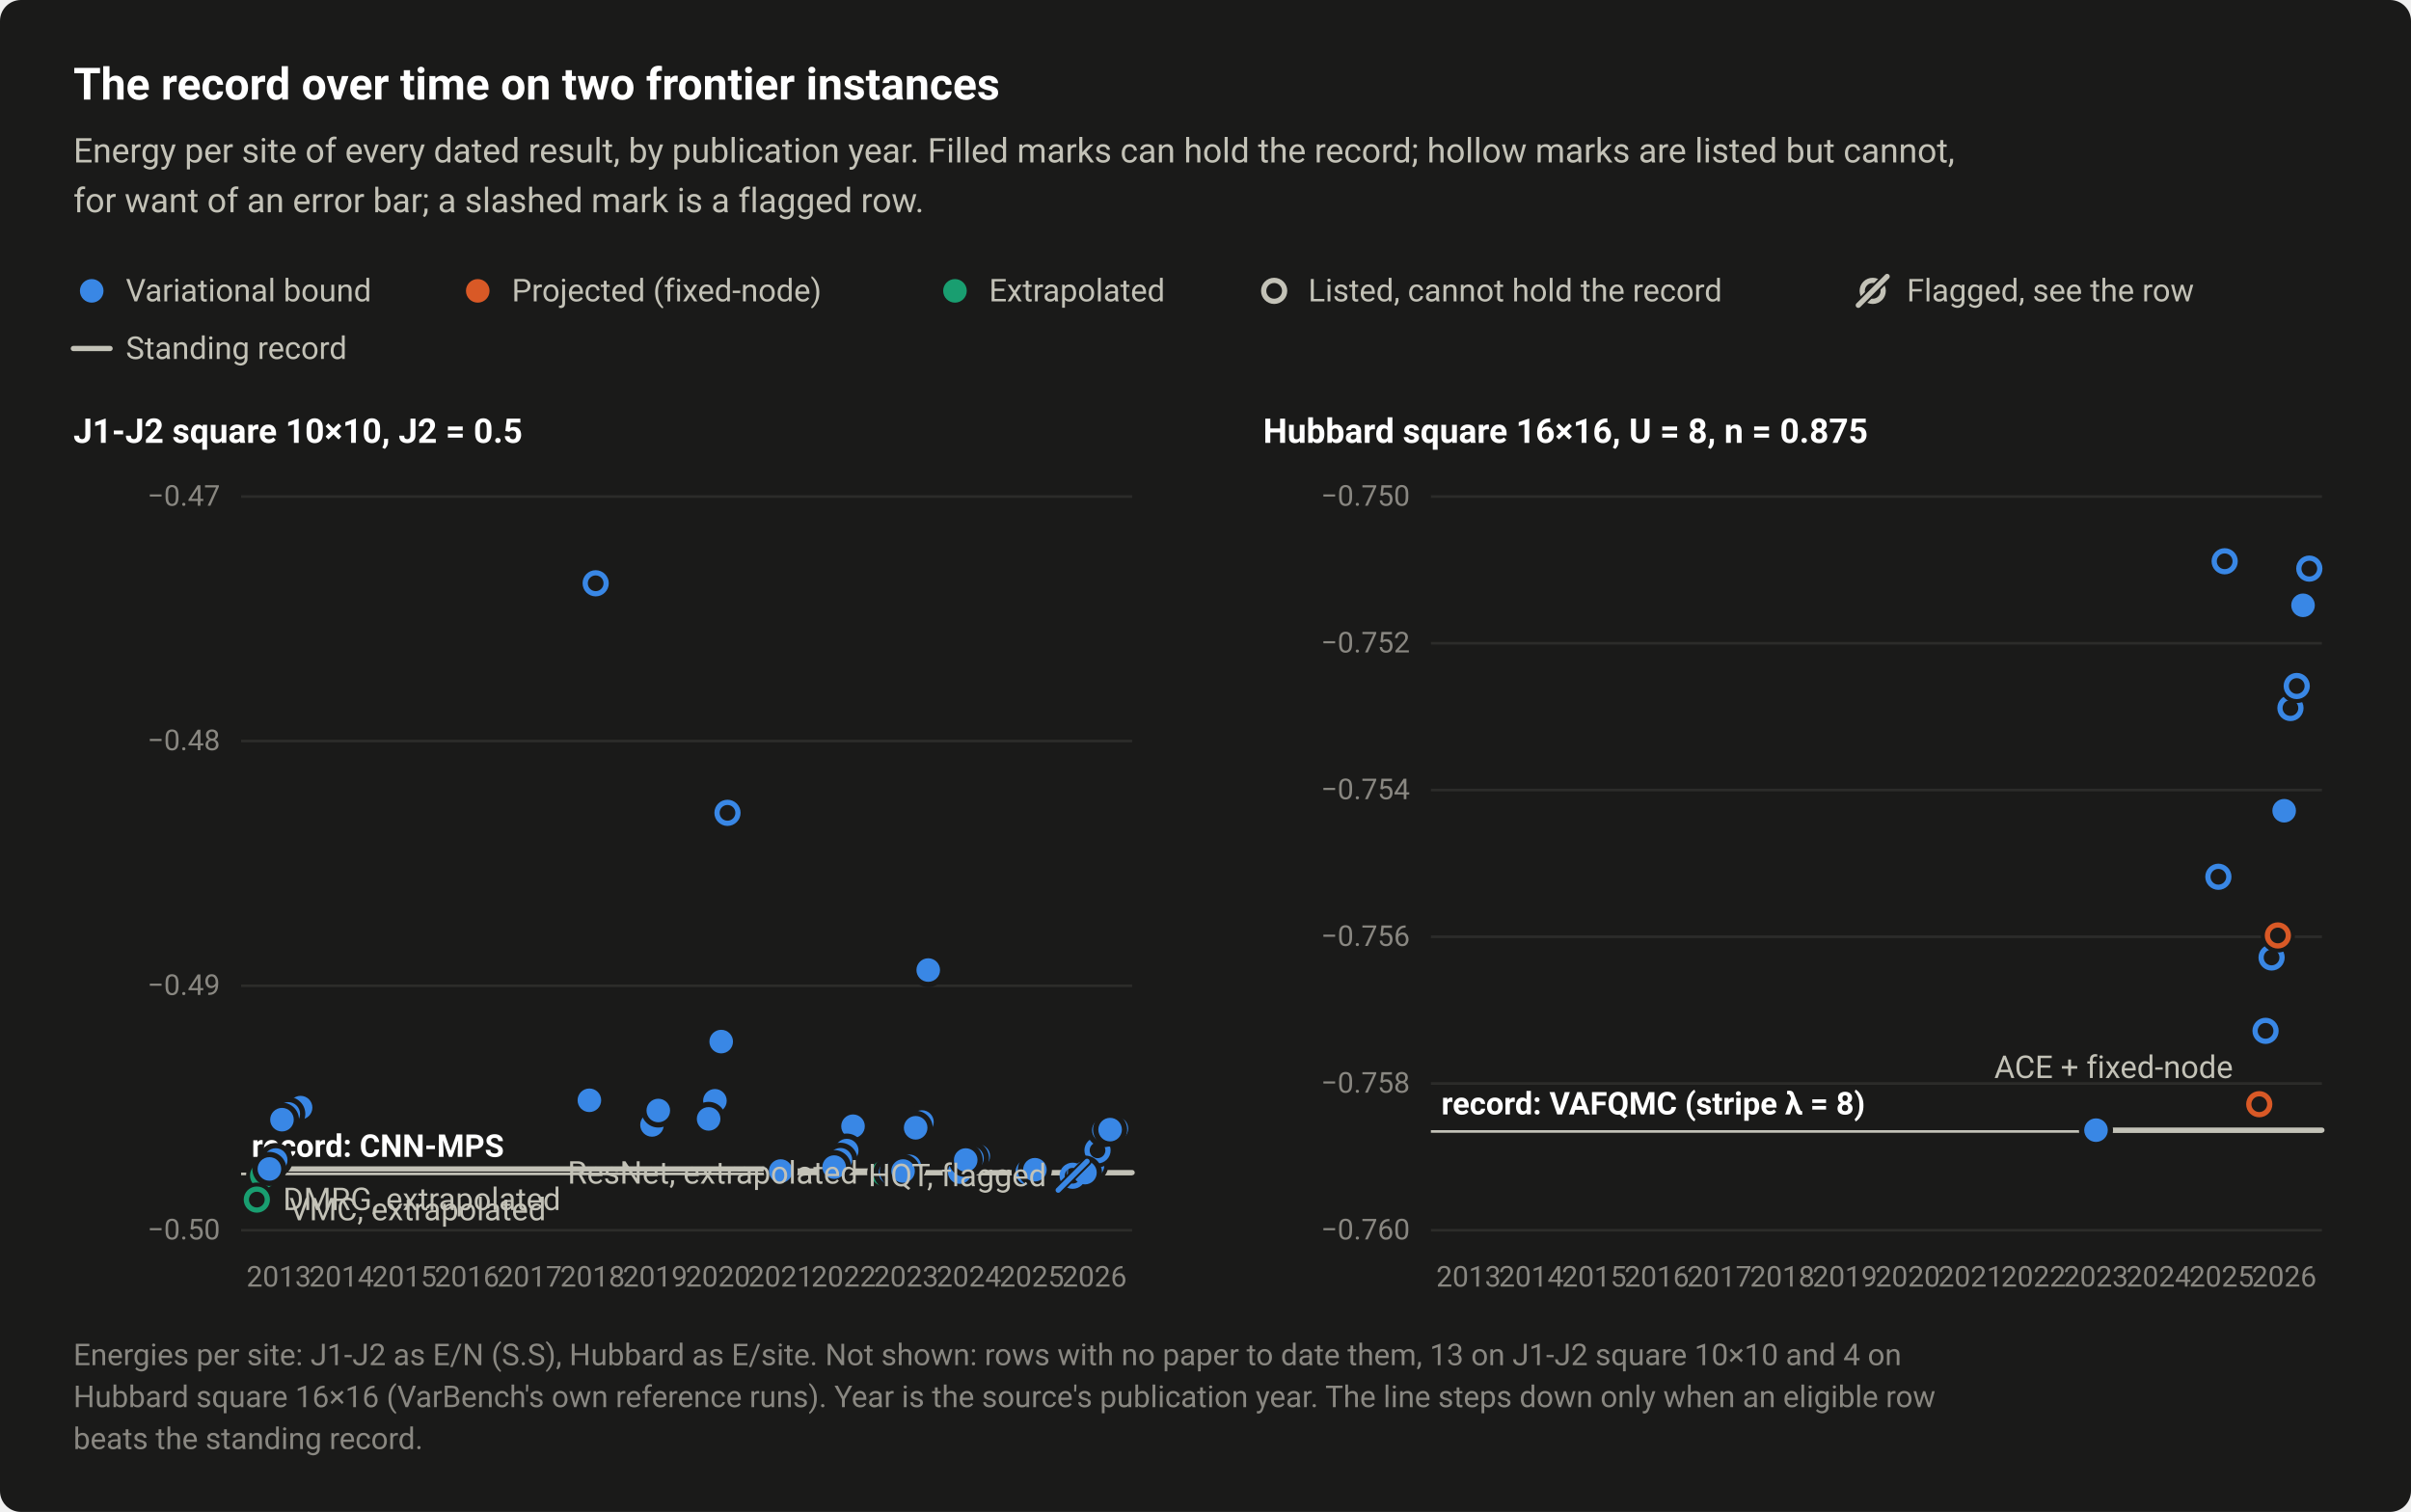
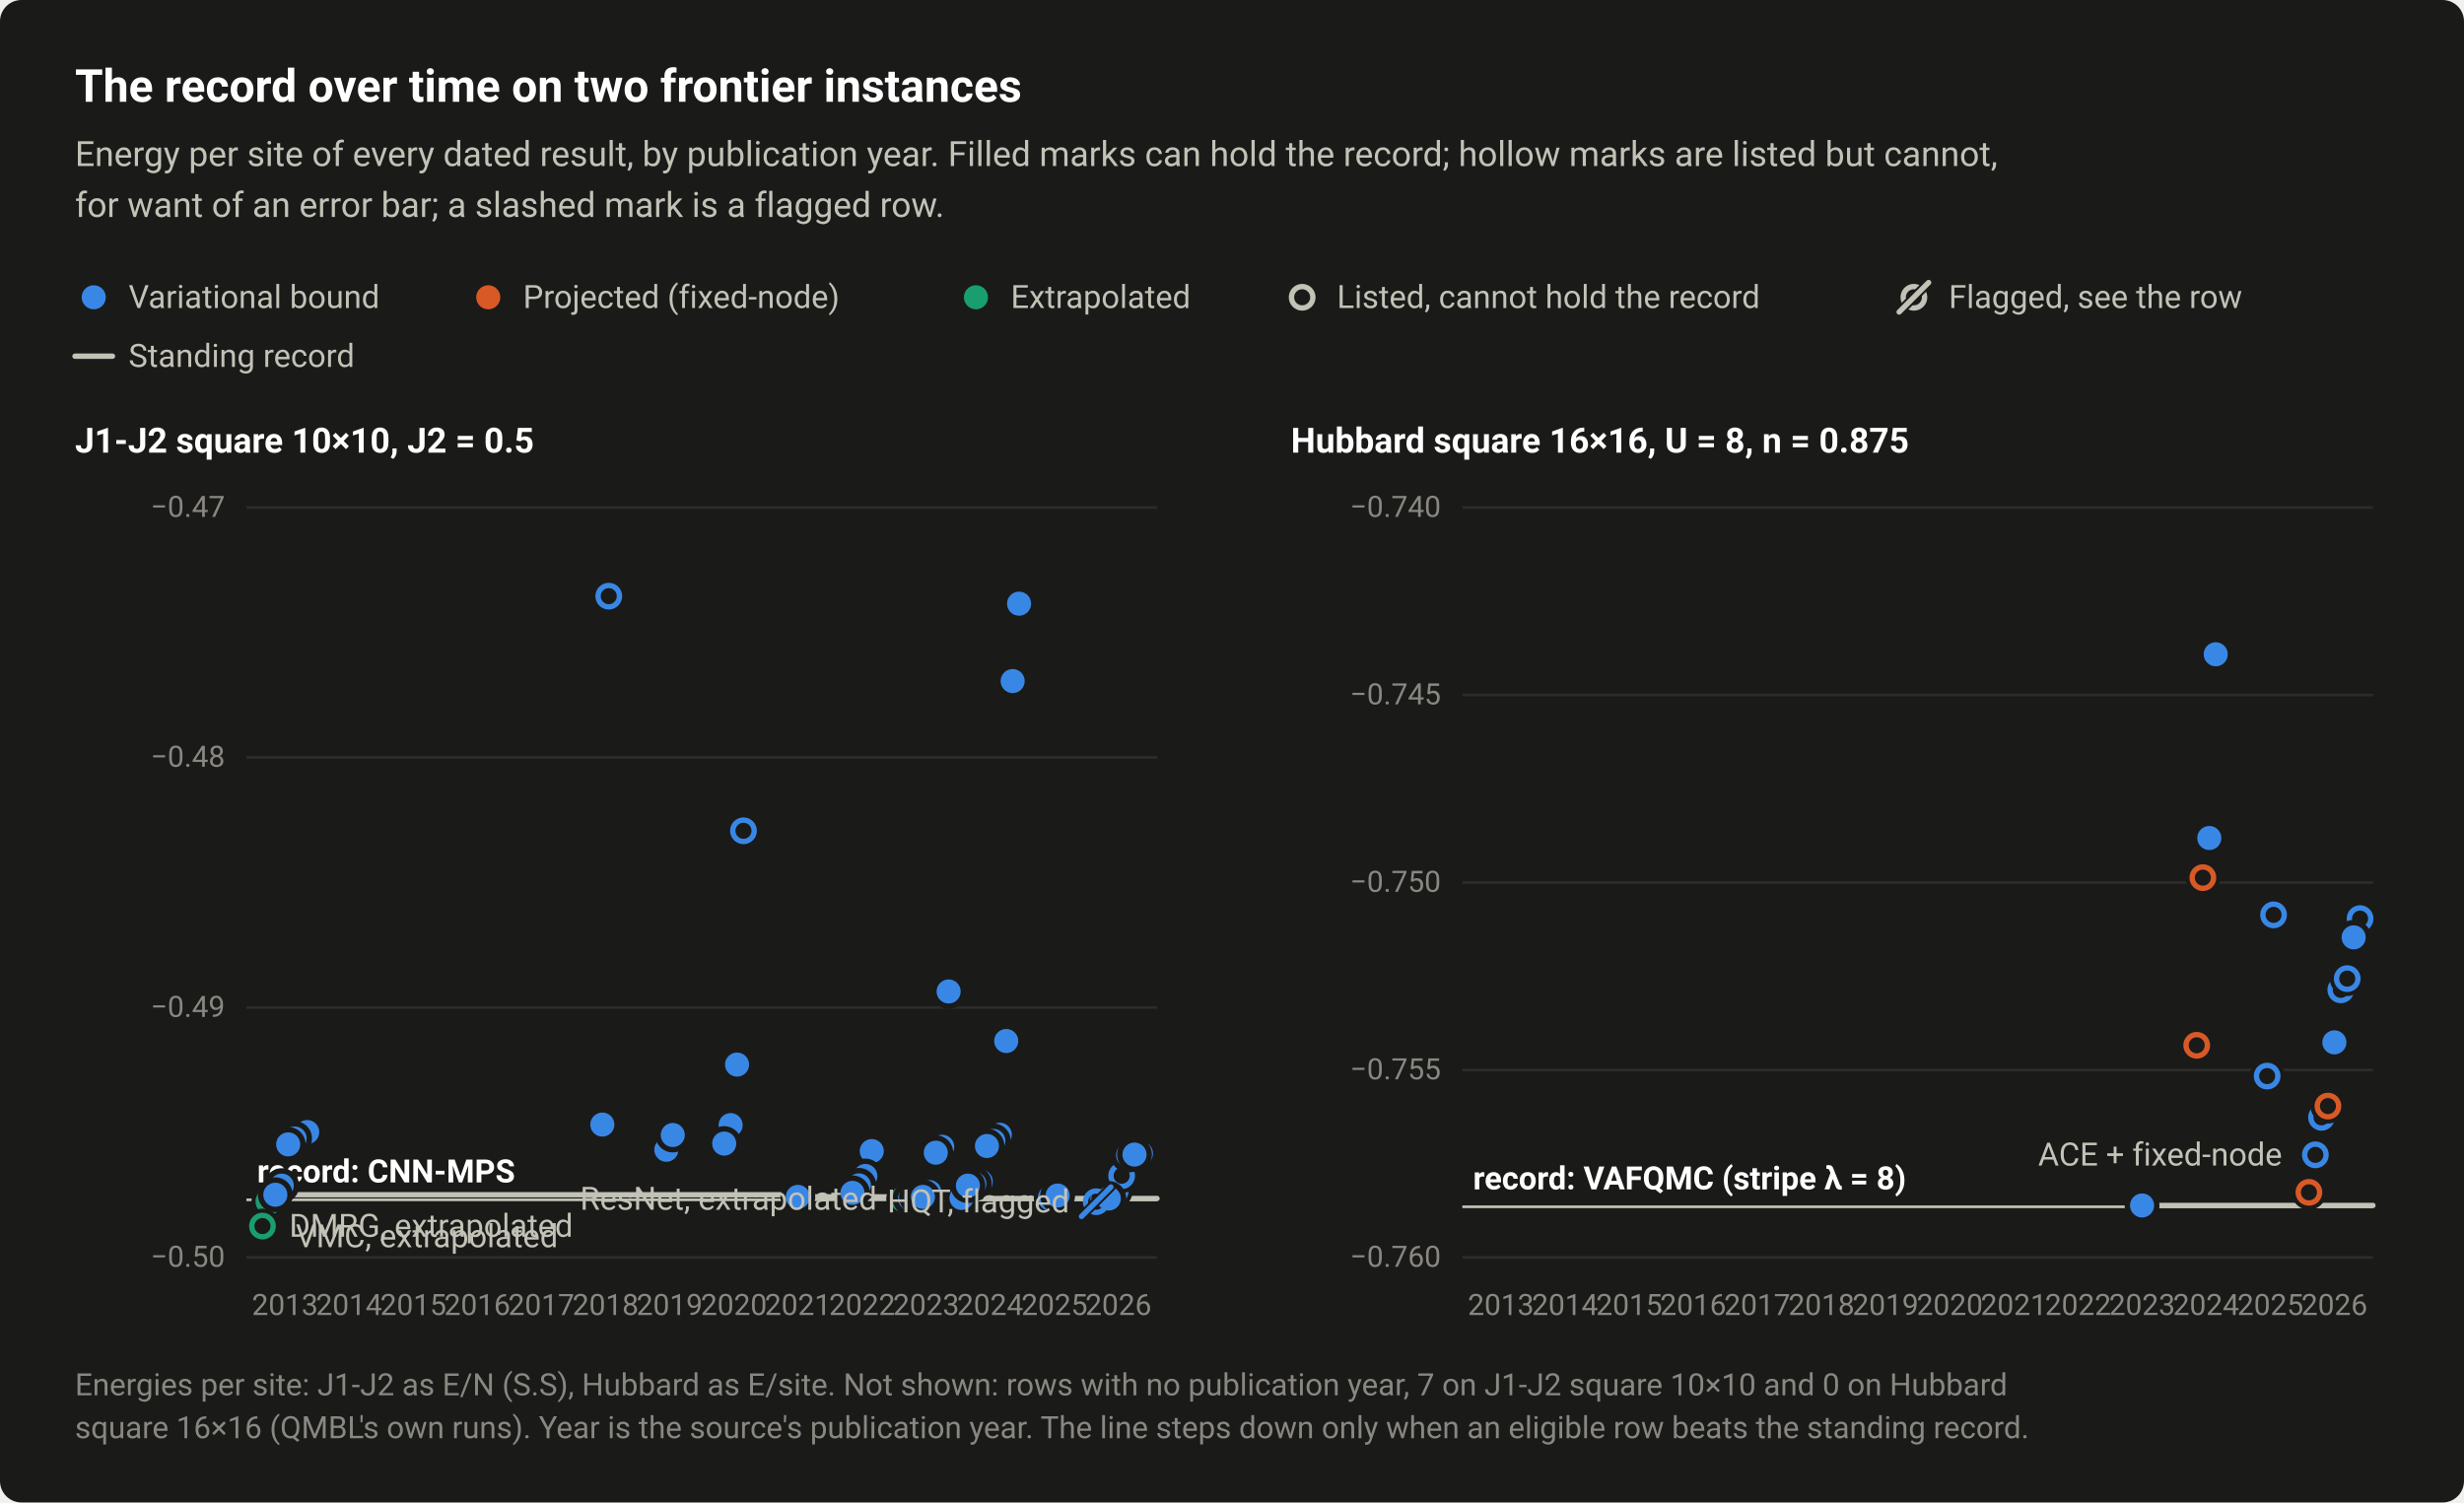
- <svg xmlns="http://www.w3.org/2000/svg" width="920" height="577" viewBox="0 0 920 577" role="img" aria-labelledby="title desc">
+ <svg xmlns="http://www.w3.org/2000/svg" width="920" height="561" viewBox="0 0 920 561" role="img" aria-labelledby="title desc">
  <style>text{font-family:system-ui,-apple-system,"Segoe UI",Roboto,"Helvetica Neue",Arial,sans-serif}</style>
-   <rect width="920" height="577" rx="8" fill="#1a1a19" />
+   <rect width="920" height="561" rx="8" fill="#1a1a19" />
  <text x="28" y="38" font-size="17" fill="#ffffff" font-weight="600">The record over time on two frontier instances</text>
  <text x="28" y="62" font-size="13" fill="#c3c2b7">Energy per site of every dated result, by publication year. Filled marks can hold the record; hollow marks are listed but cannot,</text>
  <text x="28" y="81" font-size="13" fill="#c3c2b7">for want of an error bar; a slashed mark is a flagged row.</text>
  <circle cx="35" cy="111" r="6.5" fill="#1a1a19" />
  <circle cx="35" cy="111" r="4.5" fill="#3987e5" />
  <text x="48" y="115" font-size="12" fill="#c3c2b7">Variational bound</text>
  <circle cx="182.3" cy="111" r="6.5" fill="#1a1a19" />
  <circle cx="182.3" cy="111" r="4.5" fill="#d95926" />
  <text x="195.3" y="115" font-size="12" fill="#c3c2b7">Projected (fixed-node)</text>
  <circle cx="364.4" cy="111" r="6.5" fill="#1a1a19" />
  <circle cx="364.4" cy="111" r="4.5" fill="#199e70" />
  <text x="377.4" y="115" font-size="12" fill="#c3c2b7">Extrapolated</text>
  <circle cx="486.2" cy="111" r="6.5" fill="#1a1a19" />
  <circle cx="486.2" cy="111" r="4" fill="#1a1a19" stroke="#c3c2b7" stroke-width="2" />
  <text x="499.2" y="115" font-size="12" fill="#c3c2b7">Listed, cannot hold the record</text>
  <circle cx="714.6" cy="111" r="4" fill="none" stroke="#c3c2b7" stroke-width="2" />
  <path d="M709.1 116.5L720.1 105.5" stroke="#1a1a19" stroke-width="3.5" stroke-linecap="round" />
  <path d="M709.1 116.5L720.1 105.5" stroke="#c3c2b7" stroke-width="2" stroke-linecap="round" />
  <text x="727.6" y="115" font-size="12" fill="#c3c2b7">Flagged, see the row</text>
  <path d="M28 133H42" stroke="#c3c2b7" stroke-width="2" stroke-linecap="round" />
  <text x="48" y="137" font-size="12" fill="#c3c2b7">Standing record</text>
  <text x="28" y="169" font-size="13" fill="#ffffff" font-weight="600">J1-J2 square 10×10, J2 = 0.5</text>
  <path d="M92 469.5H432" stroke="#2c2c2a" stroke-width="1" />
  <text x="84" y="473" font-size="11" fill="#898781" text-anchor="end" style="font-variant-numeric:tabular-nums">−0.50</text>
  <path d="M92 376.2H432" stroke="#2c2c2a" stroke-width="1" />
  <text x="84" y="379.7" font-size="11" fill="#898781" text-anchor="end" style="font-variant-numeric:tabular-nums">−0.49</text>
  <path d="M92 282.8H432" stroke="#2c2c2a" stroke-width="1" />
  <text x="84" y="286.3" font-size="11" fill="#898781" text-anchor="end" style="font-variant-numeric:tabular-nums">−0.48</text>
  <path d="M92 189.5H432" stroke="#2c2c2a" stroke-width="1" />
  <text x="84" y="193" font-size="11" fill="#898781" text-anchor="end" style="font-variant-numeric:tabular-nums">−0.47</text>
  <path d="M92 448H432" stroke="#c3c2b7" stroke-width="1" />
  <text x="96" y="441.5" font-size="12" fill="#ffffff" font-weight="600">record: CNN-MPS</text>
  <text x="106.4" y="491" font-size="11" fill="#898781" text-anchor="middle" style="font-variant-numeric:tabular-nums">2013</text>
  <text x="130.3" y="491" font-size="11" fill="#898781" text-anchor="middle" style="font-variant-numeric:tabular-nums">2014</text>
  <text x="154.3" y="491" font-size="11" fill="#898781" text-anchor="middle" style="font-variant-numeric:tabular-nums">2015</text>
  <text x="178.2" y="491" font-size="11" fill="#898781" text-anchor="middle" style="font-variant-numeric:tabular-nums">2016</text>
  <text x="202.1" y="491" font-size="11" fill="#898781" text-anchor="middle" style="font-variant-numeric:tabular-nums">2017</text>
  <text x="226.1" y="491" font-size="11" fill="#898781" text-anchor="middle" style="font-variant-numeric:tabular-nums">2018</text>
  <text x="250" y="491" font-size="11" fill="#898781" text-anchor="middle" style="font-variant-numeric:tabular-nums">2019</text>
  <text x="274" y="491" font-size="11" fill="#898781" text-anchor="middle" style="font-variant-numeric:tabular-nums">2020</text>
  <text x="297.9" y="491" font-size="11" fill="#898781" text-anchor="middle" style="font-variant-numeric:tabular-nums">2021</text>
  <text x="321.9" y="491" font-size="11" fill="#898781" text-anchor="middle" style="font-variant-numeric:tabular-nums">2022</text>
  <text x="345.8" y="491" font-size="11" fill="#898781" text-anchor="middle" style="font-variant-numeric:tabular-nums">2023</text>
  <text x="369.7" y="491" font-size="11" fill="#898781" text-anchor="middle" style="font-variant-numeric:tabular-nums">2024</text>
  <text x="393.7" y="491" font-size="11" fill="#898781" text-anchor="middle" style="font-variant-numeric:tabular-nums">2025</text>
  <text x="417.6" y="491" font-size="11" fill="#898781" text-anchor="middle" style="font-variant-numeric:tabular-nums">2026</text>
  <path d="M106.4 446.1H297.9V446.9H345.8V447.5H417.6V447.5H432" fill="none" stroke="#c3c2b7" stroke-width="2" stroke-linejoin="round" stroke-linecap="round" />
  <circle cx="337.4" cy="447.7" r="6.5" fill="#1a1a19" />
  <circle cx="337.4" cy="447.7" r="4" fill="#1a1a19" stroke="#199e70" stroke-width="2" />
  <circle cx="100.4" cy="448.6" r="6.5" fill="#1a1a19" />
  <circle cx="100.4" cy="448.6" r="4" fill="#1a1a19" stroke="#199e70" stroke-width="2" />
  <circle cx="98" cy="457.8" r="6.5" fill="#1a1a19" />
  <circle cx="98" cy="457.8" r="4" fill="#1a1a19" stroke="#199e70" stroke-width="2" />
  <circle cx="416.4" cy="444.7" r="6.5" fill="#1a1a19" />
  <circle cx="416.4" cy="444.7" r="4" fill="#1a1a19" stroke="#3987e5" stroke-width="2" />
  <circle cx="227.3" cy="222.6" r="6.5" fill="#1a1a19" />
  <circle cx="227.3" cy="222.6" r="4" fill="#1a1a19" stroke="#3987e5" stroke-width="2" />
  <circle cx="277.6" cy="310.2" r="6.5" fill="#1a1a19" />
  <circle cx="277.6" cy="310.2" r="4" fill="#1a1a19" stroke="#3987e5" stroke-width="2" />
  <circle cx="418.8" cy="439" r="6.5" fill="#1a1a19" />
  <circle cx="418.8" cy="439" r="4" fill="#1a1a19" stroke="#3987e5" stroke-width="2" />
  <circle cx="392.5" cy="447.3" r="6.5" fill="#1a1a19" />
  <circle cx="392.5" cy="447.3" r="4" fill="#1a1a19" stroke="#3987e5" stroke-width="2" />
+   <circle cx="373.3" cy="423.7" r="6.5" fill="#1a1a19" />
+   <circle cx="373.3" cy="423.7" r="4.5" fill="#3987e5" />
  <circle cx="297.9" cy="446.9" r="6.5" fill="#1a1a19" />
  <circle cx="297.9" cy="446.9" r="4.5" fill="#3987e5" />
+   <circle cx="370.9" cy="426" r="6.5" fill="#1a1a19" />
+   <circle cx="370.9" cy="426" r="4.5" fill="#3987e5" />
+   <circle cx="368.5" cy="427.9" r="6.5" fill="#1a1a19" />
+   <circle cx="368.5" cy="427.9" r="4.5" fill="#3987e5" />
+   <circle cx="375.7" cy="388.7" r="6.5" fill="#1a1a19" />
+   <circle cx="375.7" cy="388.7" r="4.5" fill="#3987e5" />
+   <circle cx="378.1" cy="254.3" r="6.5" fill="#1a1a19" />
+   <circle cx="378.1" cy="254.3" r="4.5" fill="#3987e5" />
+   <circle cx="380.5" cy="225.4" r="6.5" fill="#1a1a19" />
+   <circle cx="380.5" cy="225.4" r="4.5" fill="#3987e5" />
  <circle cx="339.8" cy="447.5" r="6.5" fill="#1a1a19" />
  <circle cx="339.8" cy="447.5" r="4.5" fill="#3987e5" />
  <circle cx="342.2" cy="446.9" r="6.5" fill="#1a1a19" />
  <circle cx="342.2" cy="446.9" r="4.5" fill="#3987e5" />
  <circle cx="394.9" cy="446.4" r="6.5" fill="#1a1a19" />
  <circle cx="394.9" cy="446.4" r="4.5" fill="#3987e5" />
  <circle cx="411.6" cy="447.5" r="6.5" fill="#1a1a19" />
  <circle cx="411.6" cy="447.5" r="4.5" fill="#3987e5" />
  <circle cx="414" cy="447.5" r="6.5" fill="#1a1a19" />
  <circle cx="414" cy="447.5" r="4.5" fill="#3987e5" />
-   <circle cx="366.2" cy="447.3" r="6.5" fill="#1a1a19" />
-   <circle cx="366.2" cy="447.3" r="4.5" fill="#3987e5" />
+   <circle cx="359" cy="447.3" r="6.5" fill="#1a1a19" />
+   <circle cx="359" cy="447.3" r="4.5" fill="#3987e5" />
  <circle cx="112.4" cy="424.3" r="6.5" fill="#1a1a19" />
  <circle cx="112.4" cy="424.3" r="4.5" fill="#3987e5" />
  <circle cx="105.2" cy="442.7" r="6.5" fill="#1a1a19" />
  <circle cx="105.2" cy="442.7" r="4.5" fill="#3987e5" />
  <circle cx="102.8" cy="446.1" r="6.5" fill="#1a1a19" />
  <circle cx="102.8" cy="446.1" r="4.5" fill="#3987e5" />
  <circle cx="114.7" cy="422.7" r="6.5" fill="#1a1a19" />
  <circle cx="114.7" cy="422.7" r="4.5" fill="#3987e5" />
  <circle cx="110" cy="425.1" r="6.5" fill="#1a1a19" />
  <circle cx="110" cy="425.1" r="4.5" fill="#3987e5" />
  <circle cx="107.6" cy="427.3" r="6.5" fill="#1a1a19" />
  <circle cx="107.6" cy="427.3" r="4.5" fill="#3987e5" />
  <circle cx="325.5" cy="429.8" r="6.5" fill="#1a1a19" />
  <circle cx="325.5" cy="429.8" r="4.5" fill="#3987e5" />
  <circle cx="323.1" cy="439.1" r="6.5" fill="#1a1a19" />
  <circle cx="323.1" cy="439.1" r="4.5" fill="#3987e5" />
  <circle cx="354.2" cy="370.2" r="6.5" fill="#1a1a19" />
  <circle cx="354.2" cy="370.2" r="4.5" fill="#3987e5" />
  <circle cx="272.8" cy="420.1" r="6.5" fill="#1a1a19" />
  <circle cx="272.8" cy="420.1" r="4.5" fill="#3987e5" />
  <circle cx="224.9" cy="419.9" r="6.5" fill="#1a1a19" />
  <circle cx="224.9" cy="419.9" r="4.5" fill="#3987e5" />
  <circle cx="351.8" cy="428.2" r="6.5" fill="#1a1a19" />
  <circle cx="351.8" cy="428.2" r="4.5" fill="#3987e5" />
  <circle cx="248.8" cy="429.3" r="6.5" fill="#1a1a19" />
  <circle cx="248.8" cy="429.3" r="4.5" fill="#3987e5" />
  <circle cx="349.4" cy="430.4" r="6.5" fill="#1a1a19" />
  <circle cx="349.4" cy="430.4" r="4.5" fill="#3987e5" />
  <circle cx="320.7" cy="442.6" r="6.5" fill="#1a1a19" />
  <circle cx="320.7" cy="442.6" r="4.5" fill="#3987e5" />
  <circle cx="347" cy="445.1" r="6.5" fill="#1a1a19" />
  <circle cx="347" cy="445.1" r="4.5" fill="#3987e5" />
  <circle cx="318.3" cy="445.4" r="6.5" fill="#1a1a19" />
  <circle cx="318.3" cy="445.4" r="4.5" fill="#3987e5" />
  <circle cx="344.6" cy="446.9" r="6.5" fill="#1a1a19" />
  <circle cx="344.6" cy="446.9" r="4.5" fill="#3987e5" />
  <circle cx="426" cy="430.7" r="6.5" fill="#1a1a19" />
  <circle cx="426" cy="430.7" r="4.5" fill="#3987e5" />
  <circle cx="421.2" cy="431.3" r="6.5" fill="#1a1a19" />
  <circle cx="421.2" cy="431.3" r="4.5" fill="#3987e5" />
  <circle cx="423.6" cy="431.1" r="6.5" fill="#1a1a19" />
  <circle cx="423.6" cy="431.1" r="4.5" fill="#3987e5" />
  <circle cx="251.2" cy="423.8" r="6.5" fill="#1a1a19" />
  <circle cx="251.2" cy="423.8" r="4.5" fill="#3987e5" />
  <circle cx="275.2" cy="397.5" r="6.5" fill="#1a1a19" />
  <circle cx="275.2" cy="397.5" r="4.5" fill="#3987e5" />
  <circle cx="270.4" cy="427" r="6.5" fill="#1a1a19" />
  <circle cx="270.4" cy="427" r="4.5" fill="#3987e5" />
-   <circle cx="373.3" cy="441.2" r="6.5" fill="#1a1a19" />
-   <circle cx="373.3" cy="441.2" r="4.5" fill="#3987e5" />
-   <circle cx="370.9" cy="442" r="6.5" fill="#1a1a19" />
-   <circle cx="370.9" cy="442" r="4.5" fill="#3987e5" />
-   <circle cx="368.5" cy="442.7" r="6.5" fill="#1a1a19" />
-   <circle cx="368.5" cy="442.7" r="4.5" fill="#3987e5" />
+   <circle cx="366.2" cy="441.2" r="6.5" fill="#1a1a19" />
+   <circle cx="366.2" cy="441.2" r="4.5" fill="#3987e5" />
+   <circle cx="363.8" cy="442" r="6.5" fill="#1a1a19" />
+   <circle cx="363.8" cy="442" r="4.5" fill="#3987e5" />
+   <circle cx="361.4" cy="442.7" r="6.5" fill="#1a1a19" />
+   <circle cx="361.4" cy="442.7" r="4.5" fill="#3987e5" />
  <circle cx="409.3" cy="448.7" r="4" fill="none" stroke="#3987e5" stroke-width="2" />
  <path d="M403.8 454.2L414.8 443.2" stroke="#1a1a19" stroke-width="3.5" stroke-linecap="round" />
  <path d="M403.8 454.2L414.8 443.2" stroke="#3987e5" stroke-width="2" stroke-linecap="round" />
  <text x="327.4" y="451.7" font-size="12" fill="#c3c2b7" text-anchor="end">ResNet, extrapolated</text>
  <text x="110.4" y="465.7" font-size="12" fill="#c3c2b7" text-anchor="start">VMC, extrapolated</text>
  <text x="399.3" y="452.7" font-size="12" fill="#c3c2b7" text-anchor="end">HQT, flagged</text>
  <text x="108" y="461.8" font-size="12" fill="#c3c2b7" text-anchor="start">DMRG, extrapolated</text>
  <text x="482" y="169" font-size="13" fill="#ffffff" font-weight="600">Hubbard square 16×16, U = 8, n = 0.875</text>
  <path d="M546 469.5H886" stroke="#2c2c2a" stroke-width="1" />
  <text x="538" y="473" font-size="11" fill="#898781" text-anchor="end" style="font-variant-numeric:tabular-nums">−0.760</text>
-   <path d="M546 413.5H886" stroke="#2c2c2a" stroke-width="1" />
-   <text x="538" y="417" font-size="11" fill="#898781" text-anchor="end" style="font-variant-numeric:tabular-nums">−0.758</text>
-   <path d="M546 357.5H886" stroke="#2c2c2a" stroke-width="1" />
-   <text x="538" y="361" font-size="11" fill="#898781" text-anchor="end" style="font-variant-numeric:tabular-nums">−0.756</text>
-   <path d="M546 301.5H886" stroke="#2c2c2a" stroke-width="1" />
-   <text x="538" y="305" font-size="11" fill="#898781" text-anchor="end" style="font-variant-numeric:tabular-nums">−0.754</text>
-   <path d="M546 245.5H886" stroke="#2c2c2a" stroke-width="1" />
-   <text x="538" y="249" font-size="11" fill="#898781" text-anchor="end" style="font-variant-numeric:tabular-nums">−0.752</text>
+   <path d="M546 399.5H886" stroke="#2c2c2a" stroke-width="1" />
+   <text x="538" y="403" font-size="11" fill="#898781" text-anchor="end" style="font-variant-numeric:tabular-nums">−0.755</text>
+   <path d="M546 329.5H886" stroke="#2c2c2a" stroke-width="1" />
+   <text x="538" y="333" font-size="11" fill="#898781" text-anchor="end" style="font-variant-numeric:tabular-nums">−0.750</text>
+   <path d="M546 259.5H886" stroke="#2c2c2a" stroke-width="1" />
+   <text x="538" y="263" font-size="11" fill="#898781" text-anchor="end" style="font-variant-numeric:tabular-nums">−0.745</text>
  <path d="M546 189.5H886" stroke="#2c2c2a" stroke-width="1" />
-   <text x="538" y="193" font-size="11" fill="#898781" text-anchor="end" style="font-variant-numeric:tabular-nums">−0.750</text>
-   <path d="M546 431.8H886" stroke="#c3c2b7" stroke-width="1" />
-   <text x="550" y="425.3" font-size="12" fill="#ffffff" font-weight="600">record: VAFQMC (stripe λ = 8)</text>
+   <text x="538" y="193" font-size="11" fill="#898781" text-anchor="end" style="font-variant-numeric:tabular-nums">−0.740</text>
+   <path d="M546 450.6H886" stroke="#c3c2b7" stroke-width="1" />
+   <text x="550" y="444.1" font-size="12" fill="#ffffff" font-weight="600">record: VAFQMC (stripe λ = 8)</text>
  <text x="560.4" y="491" font-size="11" fill="#898781" text-anchor="middle" style="font-variant-numeric:tabular-nums">2013</text>
  <text x="584.3" y="491" font-size="11" fill="#898781" text-anchor="middle" style="font-variant-numeric:tabular-nums">2014</text>
  <text x="608.3" y="491" font-size="11" fill="#898781" text-anchor="middle" style="font-variant-numeric:tabular-nums">2015</text>
  <text x="632.2" y="491" font-size="11" fill="#898781" text-anchor="middle" style="font-variant-numeric:tabular-nums">2016</text>
  <text x="656.1" y="491" font-size="11" fill="#898781" text-anchor="middle" style="font-variant-numeric:tabular-nums">2017</text>
  <text x="680.1" y="491" font-size="11" fill="#898781" text-anchor="middle" style="font-variant-numeric:tabular-nums">2018</text>
  <text x="704" y="491" font-size="11" fill="#898781" text-anchor="middle" style="font-variant-numeric:tabular-nums">2019</text>
  <text x="728" y="491" font-size="11" fill="#898781" text-anchor="middle" style="font-variant-numeric:tabular-nums">2020</text>
  <text x="751.9" y="491" font-size="11" fill="#898781" text-anchor="middle" style="font-variant-numeric:tabular-nums">2021</text>
  <text x="775.9" y="491" font-size="11" fill="#898781" text-anchor="middle" style="font-variant-numeric:tabular-nums">2022</text>
  <text x="799.8" y="491" font-size="11" fill="#898781" text-anchor="middle" style="font-variant-numeric:tabular-nums">2023</text>
  <text x="823.7" y="491" font-size="11" fill="#898781" text-anchor="middle" style="font-variant-numeric:tabular-nums">2024</text>
  <text x="847.7" y="491" font-size="11" fill="#898781" text-anchor="middle" style="font-variant-numeric:tabular-nums">2025</text>
  <text x="871.6" y="491" font-size="11" fill="#898781" text-anchor="middle" style="font-variant-numeric:tabular-nums">2026</text>
-   <path d="M799.8 431.3H886" fill="none" stroke="#c3c2b7" stroke-width="2" stroke-linejoin="round" stroke-linecap="round" />
-   <circle cx="862.1" cy="421.4" r="6.5" fill="#1a1a19" />
-   <circle cx="862.1" cy="421.4" r="4" fill="#1a1a19" stroke="#d95926" stroke-width="2" />
-   <circle cx="864.5" cy="393.4" r="6.5" fill="#1a1a19" />
-   <circle cx="864.5" cy="393.4" r="4" fill="#1a1a19" stroke="#3987e5" stroke-width="2" />
-   <circle cx="866.8" cy="365.4" r="6.5" fill="#1a1a19" />
-   <circle cx="866.8" cy="365.4" r="4" fill="#1a1a19" stroke="#3987e5" stroke-width="2" />
-   <circle cx="869.2" cy="357" r="6.5" fill="#1a1a19" />
-   <circle cx="869.2" cy="357" r="4" fill="#1a1a19" stroke="#d95926" stroke-width="2" />
-   <circle cx="846.5" cy="334.6" r="6.5" fill="#1a1a19" />
-   <circle cx="846.5" cy="334.6" r="4" fill="#1a1a19" stroke="#3987e5" stroke-width="2" />
-   <circle cx="874" cy="270.2" r="6.5" fill="#1a1a19" />
-   <circle cx="874" cy="270.2" r="4" fill="#1a1a19" stroke="#3987e5" stroke-width="2" />
-   <circle cx="848.9" cy="214.2" r="6.5" fill="#1a1a19" />
-   <circle cx="848.9" cy="214.2" r="4" fill="#1a1a19" stroke="#3987e5" stroke-width="2" />
-   <circle cx="881.2" cy="217" r="6.5" fill="#1a1a19" />
-   <circle cx="881.2" cy="217" r="4" fill="#1a1a19" stroke="#3987e5" stroke-width="2" />
-   <circle cx="876.4" cy="261.8" r="6.5" fill="#1a1a19" />
-   <circle cx="876.4" cy="261.8" r="4" fill="#1a1a19" stroke="#3987e5" stroke-width="2" />
-   <circle cx="799.8" cy="431.3" r="6.5" fill="#1a1a19" />
-   <circle cx="799.8" cy="431.3" r="4.5" fill="#3987e5" />
-   <circle cx="878.8" cy="231" r="6.5" fill="#1a1a19" />
-   <circle cx="878.8" cy="231" r="4.5" fill="#3987e5" />
-   <circle cx="871.6" cy="309.4" r="6.5" fill="#1a1a19" />
-   <circle cx="871.6" cy="309.4" r="4.5" fill="#3987e5" />
-   <text x="852.1" y="411.4" font-size="12" fill="#c3c2b7" text-anchor="end">ACE + fixed-node</text>
-   <text x="28" y="521" font-size="11.5" fill="#898781">Energies per site: J1-J2 as E/N (S.S), Hubbard as E/site. Not shown: rows with no paper to date them, 13 on J1-J2 square 10×10 and 4 on</text>
-   <text x="28" y="537" font-size="11.5" fill="#898781">Hubbard square 16×16 (VarBench's own reference runs). Year is the source's publication year. The line steps down only when an eligible row</text>
-   <text x="28" y="553" font-size="11.5" fill="#898781">beats the standing record.</text>
+   <path d="M799.8 450.1H886" fill="none" stroke="#c3c2b7" stroke-width="2" stroke-linejoin="round" stroke-linecap="round" />
+   <circle cx="820.2" cy="390.3" r="6.5" fill="#1a1a19" />
+   <circle cx="820.2" cy="390.3" r="4" fill="#1a1a19" stroke="#d95926" stroke-width="2" />
+   <circle cx="822.5" cy="327.7" r="6.5" fill="#1a1a19" />
+   <circle cx="822.5" cy="327.7" r="4" fill="#1a1a19" stroke="#d95926" stroke-width="2" />
+   <circle cx="862.1" cy="445.2" r="6.5" fill="#1a1a19" />
+   <circle cx="862.1" cy="445.2" r="4" fill="#1a1a19" stroke="#d95926" stroke-width="2" />
+   <circle cx="864.5" cy="431.2" r="6.5" fill="#1a1a19" />
+   <circle cx="864.5" cy="431.2" r="4" fill="#1a1a19" stroke="#3987e5" stroke-width="2" />
+   <circle cx="866.8" cy="417.2" r="6.5" fill="#1a1a19" />
+   <circle cx="866.8" cy="417.2" r="4" fill="#1a1a19" stroke="#3987e5" stroke-width="2" />
+   <circle cx="869.2" cy="413" r="6.5" fill="#1a1a19" />
+   <circle cx="869.2" cy="413" r="4" fill="#1a1a19" stroke="#d95926" stroke-width="2" />
+   <circle cx="846.5" cy="401.8" r="6.5" fill="#1a1a19" />
+   <circle cx="846.5" cy="401.8" r="4" fill="#1a1a19" stroke="#3987e5" stroke-width="2" />
+   <circle cx="874" cy="369.6" r="6.5" fill="#1a1a19" />
+   <circle cx="874" cy="369.6" r="4" fill="#1a1a19" stroke="#3987e5" stroke-width="2" />
+   <circle cx="848.9" cy="341.6" r="6.5" fill="#1a1a19" />
+   <circle cx="848.9" cy="341.6" r="4" fill="#1a1a19" stroke="#3987e5" stroke-width="2" />
+   <circle cx="881.2" cy="343" r="6.5" fill="#1a1a19" />
+   <circle cx="881.2" cy="343" r="4" fill="#1a1a19" stroke="#3987e5" stroke-width="2" />
+   <circle cx="876.4" cy="365.4" r="6.5" fill="#1a1a19" />
+   <circle cx="876.4" cy="365.4" r="4" fill="#1a1a19" stroke="#3987e5" stroke-width="2" />
+   <circle cx="824.9" cy="312.9" r="6.5" fill="#1a1a19" />
+   <circle cx="824.9" cy="312.9" r="4.5" fill="#3987e5" />
+   <circle cx="827.3" cy="244.3" r="6.5" fill="#1a1a19" />
+   <circle cx="827.3" cy="244.3" r="4.5" fill="#3987e5" />
+   <circle cx="799.8" cy="450.1" r="6.5" fill="#1a1a19" />
+   <circle cx="799.8" cy="450.1" r="4.5" fill="#3987e5" />
+   <circle cx="878.8" cy="350" r="6.5" fill="#1a1a19" />
+   <circle cx="878.8" cy="350" r="4.5" fill="#3987e5" />
+   <circle cx="871.6" cy="389.2" r="6.5" fill="#1a1a19" />
+   <circle cx="871.6" cy="389.2" r="4.5" fill="#3987e5" />
+   <text x="852.1" y="435.2" font-size="12" fill="#c3c2b7" text-anchor="end">ACE + fixed-node</text>
+   <text x="28" y="521" font-size="11.5" fill="#898781">Energies per site: J1-J2 as E/N (S.S), Hubbard as E/site. Not shown: rows with no publication year, 7 on J1-J2 square 10×10 and 0 on Hubbard</text>
+   <text x="28" y="537" font-size="11.5" fill="#898781">square 16×16 (QMBL's own runs). Year is the source's publication year. The line steps down only when an eligible row beats the standing record.</text>
</svg>
